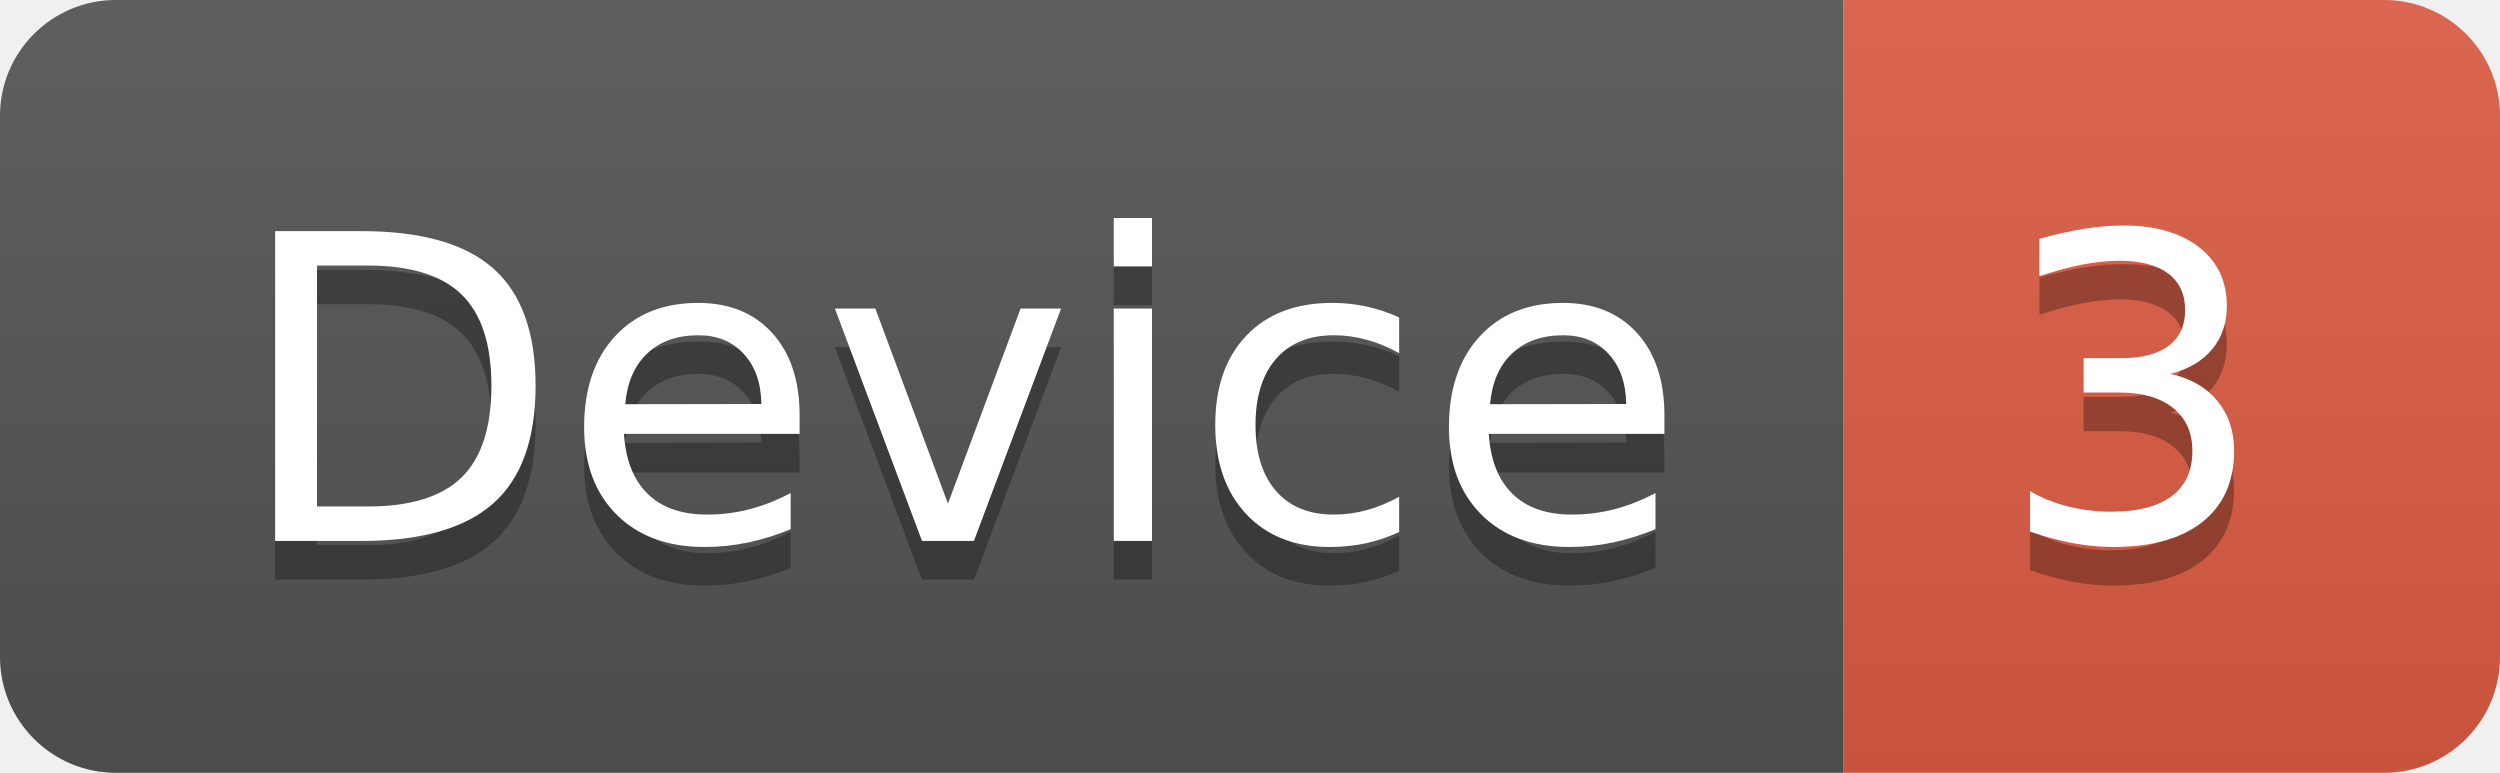
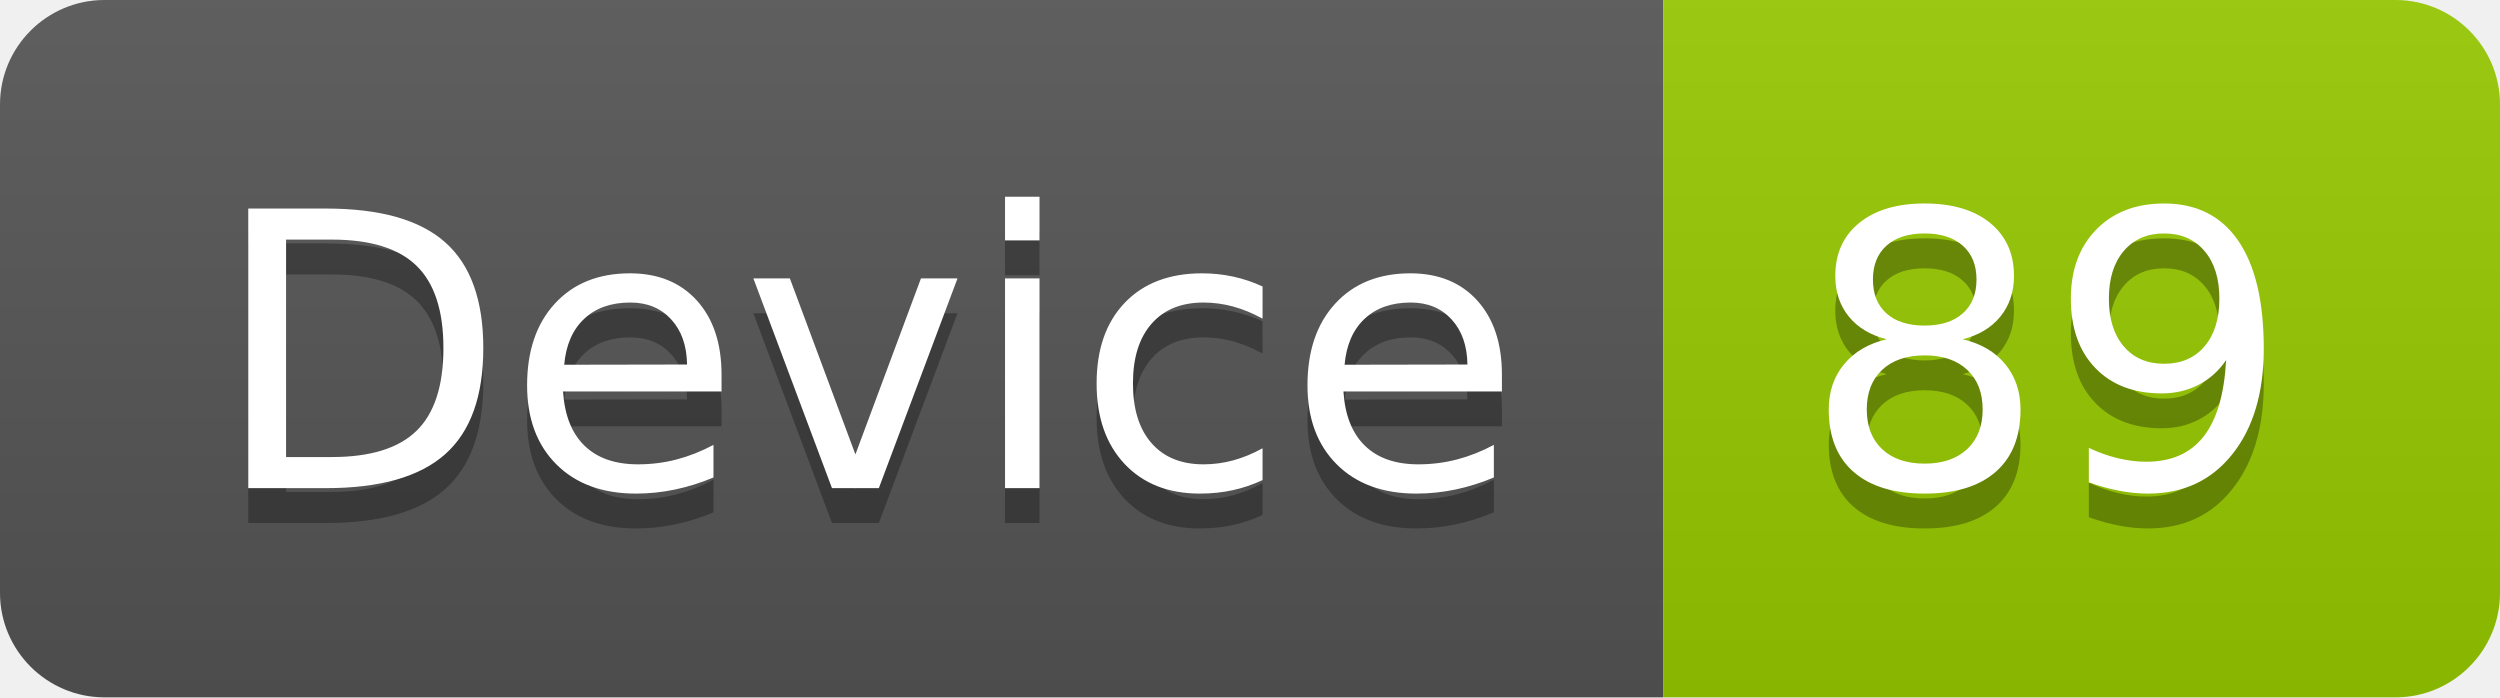
- <svg xmlns="http://www.w3.org/2000/svg" width="64.7" height="20">
+ <svg xmlns="http://www.w3.org/2000/svg" width="71.7" height="20">
  <linearGradient id="smooth" x2="0" y2="100%">
    <stop offset="0" stop-color="#bbb" stop-opacity=".1" />
    <stop offset="1" stop-opacity=".1" />
  </linearGradient>
  <clipPath id="round">
-     <rect width="64.7" height="20" rx="3" fill="#fff" />
+     <rect width="71.7" height="20" rx="3" fill="#fff" />
  </clipPath>
  <g clip-path="url(#round)">
    <rect width="47.7" height="20" fill="#555" />
-     <rect x="47.7" width="17.0" height="20" fill="#e05d44" />
-     <rect width="64.7" height="20" fill="url(#smooth)" />
+     <rect x="47.7" width="24.0" height="20" fill="#97CA00" />
+     <rect width="71.7" height="20" fill="url(#smooth)" />
  </g>
  <g fill="#fff" text-anchor="middle" font-family="DejaVu Sans,Verdana,Geneva,sans-serif" font-size="110">
    <text x="248.5" y="150" fill="#010101" fill-opacity=".3" transform="scale(0.1)" textLength="377.0" lengthAdjust="spacing">Device</text>
    <text x="248.5" y="140" transform="scale(0.1)" textLength="377.0" lengthAdjust="spacing">Device</text>
-     <text x="552.0" y="150" fill="#010101" fill-opacity=".3" transform="scale(0.1)" textLength="70.0" lengthAdjust="spacing">3</text>
-     <text x="552.0" y="140" transform="scale(0.1)" textLength="70.0" lengthAdjust="spacing">3</text>
+     <text x="587.0" y="150" fill="#010101" fill-opacity=".3" transform="scale(0.1)" textLength="140.0" lengthAdjust="spacing">89</text>
+     <text x="587.0" y="140" transform="scale(0.1)" textLength="140.0" lengthAdjust="spacing">89</text>
  </g>
</svg>
